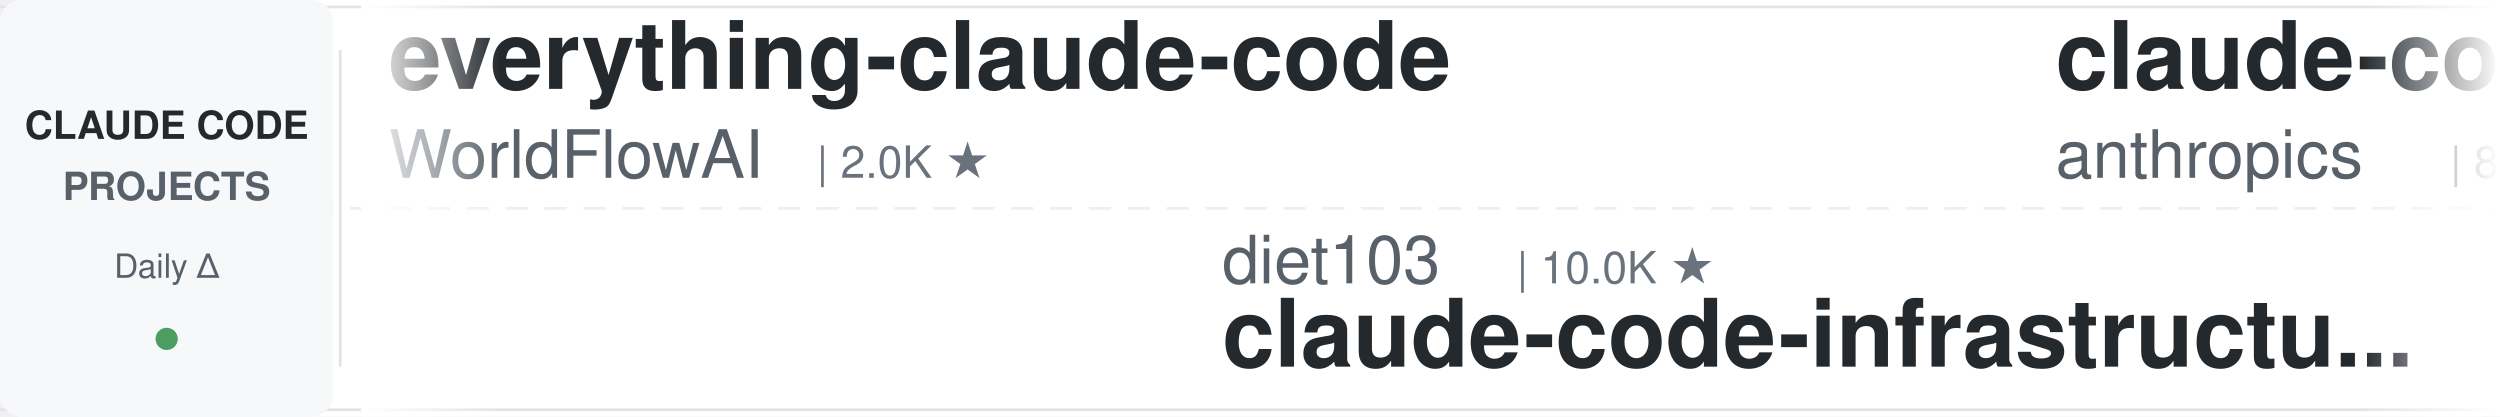
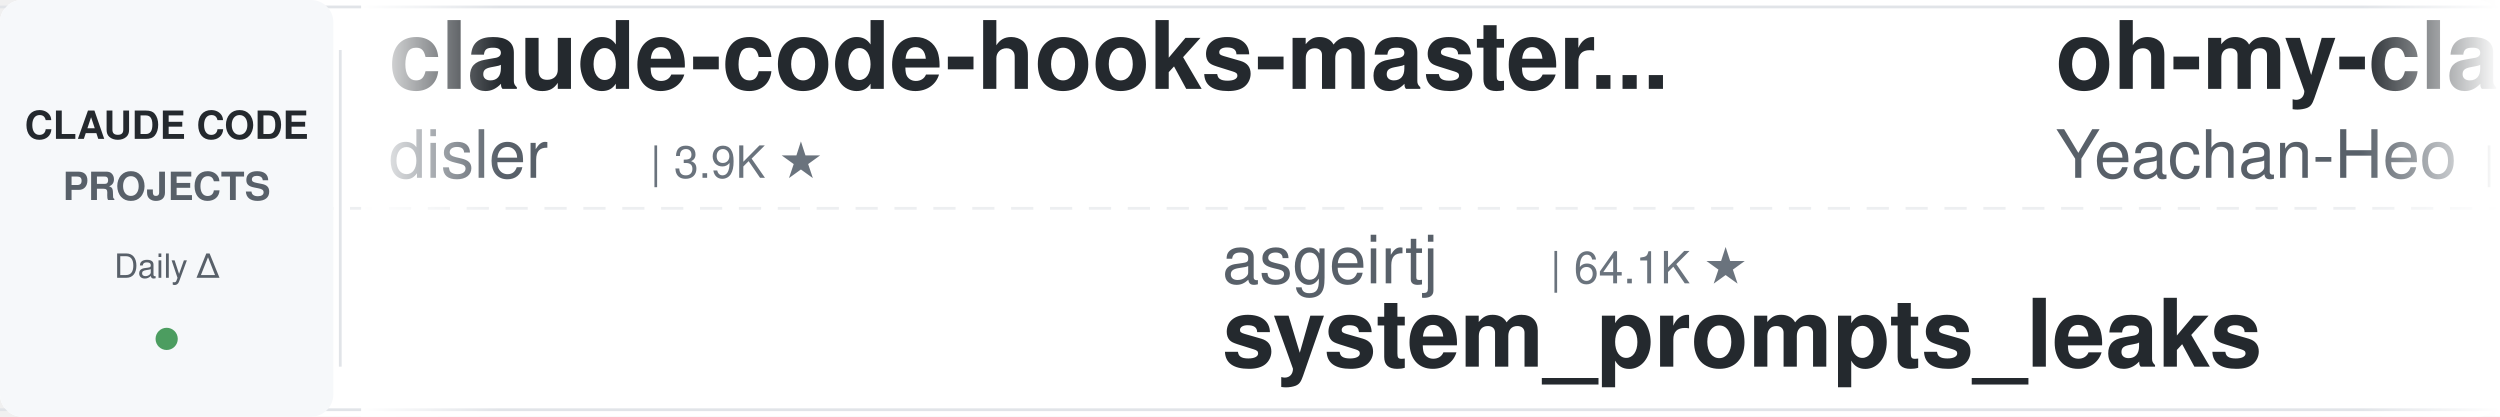
<svg xmlns="http://www.w3.org/2000/svg" width="900" height="150">
  <defs>
    <linearGradient id="leftFade" x1="0%" y1="0%" x2="100%" y2="0%">
      <stop offset="0%" style="stop-color:#ffffff;stop-opacity:1" />
      <stop offset="100%" style="stop-color:#ffffff;stop-opacity:0" />
    </linearGradient>
    <linearGradient id="rightFade" x1="0%" y1="0%" x2="100%" y2="0%">
      <stop offset="0%" style="stop-color:#ffffff;stop-opacity:0" />
      <stop offset="100%" style="stop-color:#ffffff;stop-opacity:1" />
    </linearGradient>
  </defs>
  <rect width="900" height="150" fill="#ffffff" rx="8" />
  <rect x="0" y="2" width="900" height="1" fill="#e1e4e8" />
  <rect x="0" y="147" width="900" height="1" fill="#e1e4e8" />
  <line x1="0" y1="75" x2="900" y2="75" stroke="#e1e4e8" stroke-width="1" stroke-dasharray="8 6" opacity="0.6" />
  <rect x="0" y="0" width="120" height="150" fill="#f6f8fa" rx="8" />
  <text x="60" y="50" font-family="-apple-system, BlinkMacSystemFont, 'Segoe UI', Helvetica, Arial, sans-serif" font-size="14" font-weight="600" fill="#24292e" text-anchor="middle">CLAUDE CODE</text>
  <text x="60" y="72" font-family="-apple-system, BlinkMacSystemFont, 'Segoe UI', Helvetica, Arial, sans-serif" font-size="14" font-weight="600" fill="#586069" text-anchor="middle">PROJECTS</text>
  <text x="60" y="100" font-family="-apple-system, BlinkMacSystemFont, 'Segoe UI', Helvetica, Arial, sans-serif" font-size="12" font-weight="500" fill="#586069" text-anchor="middle">Daily Δ</text>
  <circle cx="60" cy="122" r="4" fill="#22863a" opacity="0.8" />
  <rect x="122" y="18" width="1" height="114" fill="#e1e4e8" />
  <clipPath id="tickerClip">
    <rect x="130" y="0" width="770" height="150" />
  </clipPath>
  <g clip-path="url(#tickerClip)">
    <g id="tickerItems">
      <animateTransform attributeName="transform" attributeType="XML" type="translate" from="0 0" to="-3000 0" dur="54s" repeatCount="indefinite" />
      <g transform="translate(0, 0)">
-         <text x="140" y="32" font-family="-apple-system, BlinkMacSystemFont, 'Segoe UI', Helvetica, Arial, sans-serif" font-size="34" font-weight="600" fill="#24292e">everything-claude-code</text>
-         <text x="140" y="64" font-family="-apple-system, BlinkMacSystemFont, 'Segoe UI', Helvetica, Arial, sans-serif" font-size="24" font-weight="400" fill="#586069">WorldFlowAI</text>
-         <text x="294" y="64" font-family="-apple-system, BlinkMacSystemFont, 'Segoe UI', Helvetica, Arial, sans-serif" font-size="16" font-weight="500" fill="#6a737d">| 2.0K ★</text>
+         <text x="140" y="32" font-family="-apple-system, BlinkMacSystemFont, 'Segoe UI', Helvetica, Arial, sans-serif" font-size="34" font-weight="600" fill="#24292e">claude-code-hooks-master...</text>
+         <text x="140" y="64" font-family="-apple-system, BlinkMacSystemFont, 'Segoe UI', Helvetica, Arial, sans-serif" font-size="24" font-weight="400" fill="#586069">disler</text>
+         <text x="234" y="64" font-family="-apple-system, BlinkMacSystemFont, 'Segoe UI', Helvetica, Arial, sans-serif" font-size="16" font-weight="500" fill="#6a737d">| 3.9K ★</text>
      </g>
      <g transform="translate(300, 0)">
-         <text x="140" y="102" font-family="-apple-system, BlinkMacSystemFont, 'Segoe UI', Helvetica, Arial, sans-serif" font-size="24" font-weight="400" fill="#586069">diet103</text>
-         <text x="246" y="102" font-family="-apple-system, BlinkMacSystemFont, 'Segoe UI', Helvetica, Arial, sans-serif" font-size="16" font-weight="500" fill="#6a737d">| 10.0K ★</text>
-         <text x="140" y="132" font-family="-apple-system, BlinkMacSystemFont, 'Segoe UI', Helvetica, Arial, sans-serif" font-size="34" font-weight="600" fill="#24292e">claude-code-infrastructu...</text>
+         <text x="140" y="102" font-family="-apple-system, BlinkMacSystemFont, 'Segoe UI', Helvetica, Arial, sans-serif" font-size="24" font-weight="400" fill="#586069">asgeirtj</text>
+         <text x="258" y="102" font-family="-apple-system, BlinkMacSystemFont, 'Segoe UI', Helvetica, Arial, sans-serif" font-size="16" font-weight="500" fill="#6a737d">| 64.1K ★</text>
+         <text x="140" y="132" font-family="-apple-system, BlinkMacSystemFont, 'Segoe UI', Helvetica, Arial, sans-serif" font-size="34" font-weight="600" fill="#24292e">system_prompts_leaks</text>
      </g>
      <g transform="translate(600, 0)">
+         <text x="140" y="32" font-family="-apple-system, BlinkMacSystemFont, 'Segoe UI', Helvetica, Arial, sans-serif" font-size="34" font-weight="600" fill="#24292e">oh-my-claudecode</text>
+         <text x="140" y="64" font-family="-apple-system, BlinkMacSystemFont, 'Segoe UI', Helvetica, Arial, sans-serif" font-size="24" font-weight="400" fill="#586069">Yeachan-Heo</text>
+         <text x="294" y="64" font-family="-apple-system, BlinkMacSystemFont, 'Segoe UI', Helvetica, Arial, sans-serif" font-size="16" font-weight="500" fill="#6a737d">| 39.0K ★</text>
+       </g>
+       <g transform="translate(900, 0)">
+         <text x="140" y="102" font-family="-apple-system, BlinkMacSystemFont, 'Segoe UI', Helvetica, Arial, sans-serif" font-size="24" font-weight="400" fill="#586069">liuup</text>
+         <text x="222" y="102" font-family="-apple-system, BlinkMacSystemFont, 'Segoe UI', Helvetica, Arial, sans-serif" font-size="16" font-weight="500" fill="#6a737d">| 3.9K ★</text>
+         <text x="140" y="132" font-family="-apple-system, BlinkMacSystemFont, 'Segoe UI', Helvetica, Arial, sans-serif" font-size="34" font-weight="600" fill="#24292e">claude-code-analysis</text>
+       </g>
+       <g transform="translate(1200, 0)">
+         <text x="140" y="32" font-family="-apple-system, BlinkMacSystemFont, 'Segoe UI', Helvetica, Arial, sans-serif" font-size="34" font-weight="600" fill="#24292e">claude-code-book</text>
+         <text x="140" y="64" font-family="-apple-system, BlinkMacSystemFont, 'Segoe UI', Helvetica, Arial, sans-serif" font-size="24" font-weight="400" fill="#586069">lintsinghua</text>
+         <text x="294" y="64" font-family="-apple-system, BlinkMacSystemFont, 'Segoe UI', Helvetica, Arial, sans-serif" font-size="16" font-weight="500" fill="#6a737d">| 4.2K ★</text>
+       </g>
+       <g transform="translate(1500, 0)">
+         <text x="140" y="102" font-family="-apple-system, BlinkMacSystemFont, 'Segoe UI', Helvetica, Arial, sans-serif" font-size="24" font-weight="400" fill="#586069">huangserva</text>
+         <text x="282" y="102" font-family="-apple-system, BlinkMacSystemFont, 'Segoe UI', Helvetica, Arial, sans-serif" font-size="16" font-weight="500" fill="#6a737d">| 627 ★</text>
+         <text x="140" y="132" font-family="-apple-system, BlinkMacSystemFont, 'Segoe UI', Helvetica, Arial, sans-serif" font-size="34" font-weight="600" fill="#24292e">claude-code-cli</text>
+       </g>
+       <g transform="translate(1800, 0)">
+         <text x="140" y="32" font-family="-apple-system, BlinkMacSystemFont, 'Segoe UI', Helvetica, Arial, sans-serif" font-size="34" font-weight="600" fill="#24292e">claude-code-tips</text>
+         <text x="140" y="64" font-family="-apple-system, BlinkMacSystemFont, 'Segoe UI', Helvetica, Arial, sans-serif" font-size="24" font-weight="400" fill="#586069">ykdojo</text>
+         <text x="234" y="64" font-family="-apple-system, BlinkMacSystemFont, 'Segoe UI', Helvetica, Arial, sans-serif" font-size="16" font-weight="500" fill="#6a737d">| 10.0K ★</text>
+       </g>
+       <g transform="translate(2100, 0)">
+         <text x="140" y="102" font-family="-apple-system, BlinkMacSystemFont, 'Segoe UI', Helvetica, Arial, sans-serif" font-size="24" font-weight="400" fill="#586069">Donchitos</text>
+         <text x="270" y="102" font-family="-apple-system, BlinkMacSystemFont, 'Segoe UI', Helvetica, Arial, sans-serif" font-size="16" font-weight="500" fill="#6a737d">| 24.8K ★</text>
+         <text x="140" y="132" font-family="-apple-system, BlinkMacSystemFont, 'Segoe UI', Helvetica, Arial, sans-serif" font-size="34" font-weight="600" fill="#24292e">Claude-Code-Game-Studios</text>
+       </g>
+       <g transform="translate(2400, 0)">
        <text x="140" y="32" font-family="-apple-system, BlinkMacSystemFont, 'Segoe UI', Helvetica, Arial, sans-serif" font-size="34" font-weight="600" fill="#24292e">claude-code-action</text>
        <text x="140" y="64" font-family="-apple-system, BlinkMacSystemFont, 'Segoe UI', Helvetica, Arial, sans-serif" font-size="24" font-weight="400" fill="#586069">anthropics</text>
        <text x="282" y="64" font-family="-apple-system, BlinkMacSystemFont, 'Segoe UI', Helvetica, Arial, sans-serif" font-size="16" font-weight="500" fill="#6a737d">| 8.8K ★</text>
      </g>
-       <g transform="translate(900, 0)">
-         <text x="140" y="102" font-family="-apple-system, BlinkMacSystemFont, 'Segoe UI', Helvetica, Arial, sans-serif" font-size="24" font-weight="400" fill="#586069">affaan-m</text>
-         <text x="258" y="102" font-family="-apple-system, BlinkMacSystemFont, 'Segoe UI', Helvetica, Arial, sans-serif" font-size="16" font-weight="500" fill="#6a737d">| 247.5K ★</text>
-         <text x="140" y="132" font-family="-apple-system, BlinkMacSystemFont, 'Segoe UI', Helvetica, Arial, sans-serif" font-size="34" font-weight="600" fill="#24292e">ECC</text>
-       </g>
-       <g transform="translate(1200, 0)">
-         <text x="140" y="32" font-family="-apple-system, BlinkMacSystemFont, 'Segoe UI', Helvetica, Arial, sans-serif" font-size="34" font-weight="600" fill="#24292e">andrej-karpathy-skills</text>
-         <text x="140" y="64" font-family="-apple-system, BlinkMacSystemFont, 'Segoe UI', Helvetica, Arial, sans-serif" font-size="24" font-weight="400" fill="#586069">multica-ai</text>
-         <text x="282" y="64" font-family="-apple-system, BlinkMacSystemFont, 'Segoe UI', Helvetica, Arial, sans-serif" font-size="16" font-weight="500" fill="#6a737d">| 210.0K ★</text>
-       </g>
-       <g transform="translate(1500, 0)">
-         <text x="140" y="102" font-family="-apple-system, BlinkMacSystemFont, 'Segoe UI', Helvetica, Arial, sans-serif" font-size="24" font-weight="400" fill="#586069">daymade</text>
-         <text x="246" y="102" font-family="-apple-system, BlinkMacSystemFont, 'Segoe UI', Helvetica, Arial, sans-serif" font-size="16" font-weight="500" fill="#6a737d">| 1.4K ★</text>
-         <text x="140" y="132" font-family="-apple-system, BlinkMacSystemFont, 'Segoe UI', Helvetica, Arial, sans-serif" font-size="34" font-weight="600" fill="#24292e">claude-code-skills</text>
-       </g>
-       <g transform="translate(1800, 0)">
-         <text x="140" y="32" font-family="-apple-system, BlinkMacSystemFont, 'Segoe UI', Helvetica, Arial, sans-serif" font-size="34" font-weight="600" fill="#24292e">ClaudeCodeAgents</text>
-         <text x="140" y="64" font-family="-apple-system, BlinkMacSystemFont, 'Segoe UI', Helvetica, Arial, sans-serif" font-size="24" font-weight="400" fill="#586069">darcyegb</text>
-         <text x="258" y="64" font-family="-apple-system, BlinkMacSystemFont, 'Segoe UI', Helvetica, Arial, sans-serif" font-size="16" font-weight="500" fill="#6a737d">| 759 ★</text>
-       </g>
-       <g transform="translate(2100, 0)">
-         <text x="140" y="102" font-family="-apple-system, BlinkMacSystemFont, 'Segoe UI', Helvetica, Arial, sans-serif" font-size="24" font-weight="400" fill="#586069">huangjia2019</text>
-         <text x="306" y="102" font-family="-apple-system, BlinkMacSystemFont, 'Segoe UI', Helvetica, Arial, sans-serif" font-size="16" font-weight="500" fill="#6a737d">| 1.1K ★</text>
-         <text x="140" y="132" font-family="-apple-system, BlinkMacSystemFont, 'Segoe UI', Helvetica, Arial, sans-serif" font-size="34" font-weight="600" fill="#24292e">claude-code-engineering</text>
-       </g>
-       <g transform="translate(2400, 0)">
-         <text x="140" y="32" font-family="-apple-system, BlinkMacSystemFont, 'Segoe UI', Helvetica, Arial, sans-serif" font-size="34" font-weight="600" fill="#24292e">claude-code-video-toolki...</text>
-         <text x="140" y="64" font-family="-apple-system, BlinkMacSystemFont, 'Segoe UI', Helvetica, Arial, sans-serif" font-size="24" font-weight="400" fill="#586069">digitalsamba</text>
-         <text x="306" y="64" font-family="-apple-system, BlinkMacSystemFont, 'Segoe UI', Helvetica, Arial, sans-serif" font-size="16" font-weight="500" fill="#6a737d">| 2.0K ★</text>
-       </g>
      <g transform="translate(2700, 0)">
-         <text x="140" y="102" font-family="-apple-system, BlinkMacSystemFont, 'Segoe UI', Helvetica, Arial, sans-serif" font-size="24" font-weight="400" fill="#586069">shanraisshan</text>
-         <text x="306" y="102" font-family="-apple-system, BlinkMacSystemFont, 'Segoe UI', Helvetica, Arial, sans-serif" font-size="16" font-weight="500" fill="#6a737d">| 65.6K ★</text>
-         <text x="140" y="132" font-family="-apple-system, BlinkMacSystemFont, 'Segoe UI', Helvetica, Arial, sans-serif" font-size="34" font-weight="600" fill="#24292e">claude-code-best-practic...</text>
+         <text x="140" y="102" font-family="-apple-system, BlinkMacSystemFont, 'Segoe UI', Helvetica, Arial, sans-serif" font-size="24" font-weight="400" fill="#586069">repowise-dev</text>
+         <text x="306" y="102" font-family="-apple-system, BlinkMacSystemFont, 'Segoe UI', Helvetica, Arial, sans-serif" font-size="16" font-weight="500" fill="#6a737d">| 1.2K ★</text>
+         <text x="140" y="132" font-family="-apple-system, BlinkMacSystemFont, 'Segoe UI', Helvetica, Arial, sans-serif" font-size="34" font-weight="600" fill="#24292e">claude-code-prompts</text>
      </g>
      <g transform="translate(3000, 0)">
-         <text x="140" y="32" font-family="-apple-system, BlinkMacSystemFont, 'Segoe UI', Helvetica, Arial, sans-serif" font-size="34" font-weight="600" fill="#24292e">everything-claude-code</text>
-         <text x="140" y="64" font-family="-apple-system, BlinkMacSystemFont, 'Segoe UI', Helvetica, Arial, sans-serif" font-size="24" font-weight="400" fill="#586069">WorldFlowAI</text>
-         <text x="294" y="64" font-family="-apple-system, BlinkMacSystemFont, 'Segoe UI', Helvetica, Arial, sans-serif" font-size="16" font-weight="500" fill="#6a737d">| 2.0K ★</text>
+         <text x="140" y="32" font-family="-apple-system, BlinkMacSystemFont, 'Segoe UI', Helvetica, Arial, sans-serif" font-size="34" font-weight="600" fill="#24292e">claude-code-hooks-master...</text>
+         <text x="140" y="64" font-family="-apple-system, BlinkMacSystemFont, 'Segoe UI', Helvetica, Arial, sans-serif" font-size="24" font-weight="400" fill="#586069">disler</text>
+         <text x="234" y="64" font-family="-apple-system, BlinkMacSystemFont, 'Segoe UI', Helvetica, Arial, sans-serif" font-size="16" font-weight="500" fill="#6a737d">| 3.9K ★</text>
      </g>
      <g transform="translate(3300, 0)">
-         <text x="140" y="102" font-family="-apple-system, BlinkMacSystemFont, 'Segoe UI', Helvetica, Arial, sans-serif" font-size="24" font-weight="400" fill="#586069">diet103</text>
-         <text x="246" y="102" font-family="-apple-system, BlinkMacSystemFont, 'Segoe UI', Helvetica, Arial, sans-serif" font-size="16" font-weight="500" fill="#6a737d">| 10.0K ★</text>
-         <text x="140" y="132" font-family="-apple-system, BlinkMacSystemFont, 'Segoe UI', Helvetica, Arial, sans-serif" font-size="34" font-weight="600" fill="#24292e">claude-code-infrastructu...</text>
+         <text x="140" y="102" font-family="-apple-system, BlinkMacSystemFont, 'Segoe UI', Helvetica, Arial, sans-serif" font-size="24" font-weight="400" fill="#586069">asgeirtj</text>
+         <text x="258" y="102" font-family="-apple-system, BlinkMacSystemFont, 'Segoe UI', Helvetica, Arial, sans-serif" font-size="16" font-weight="500" fill="#6a737d">| 64.1K ★</text>
+         <text x="140" y="132" font-family="-apple-system, BlinkMacSystemFont, 'Segoe UI', Helvetica, Arial, sans-serif" font-size="34" font-weight="600" fill="#24292e">system_prompts_leaks</text>
      </g>
      <g transform="translate(3600, 0)">
-         <text x="140" y="32" font-family="-apple-system, BlinkMacSystemFont, 'Segoe UI', Helvetica, Arial, sans-serif" font-size="34" font-weight="600" fill="#24292e">claude-code-action</text>
-         <text x="140" y="64" font-family="-apple-system, BlinkMacSystemFont, 'Segoe UI', Helvetica, Arial, sans-serif" font-size="24" font-weight="400" fill="#586069">anthropics</text>
-         <text x="282" y="64" font-family="-apple-system, BlinkMacSystemFont, 'Segoe UI', Helvetica, Arial, sans-serif" font-size="16" font-weight="500" fill="#6a737d">| 8.8K ★</text>
+         <text x="140" y="32" font-family="-apple-system, BlinkMacSystemFont, 'Segoe UI', Helvetica, Arial, sans-serif" font-size="34" font-weight="600" fill="#24292e">oh-my-claudecode</text>
+         <text x="140" y="64" font-family="-apple-system, BlinkMacSystemFont, 'Segoe UI', Helvetica, Arial, sans-serif" font-size="24" font-weight="400" fill="#586069">Yeachan-Heo</text>
+         <text x="294" y="64" font-family="-apple-system, BlinkMacSystemFont, 'Segoe UI', Helvetica, Arial, sans-serif" font-size="16" font-weight="500" fill="#6a737d">| 39.0K ★</text>
      </g>
      <g transform="translate(3900, 0)">
-         <text x="140" y="102" font-family="-apple-system, BlinkMacSystemFont, 'Segoe UI', Helvetica, Arial, sans-serif" font-size="24" font-weight="400" fill="#586069">affaan-m</text>
-         <text x="258" y="102" font-family="-apple-system, BlinkMacSystemFont, 'Segoe UI', Helvetica, Arial, sans-serif" font-size="16" font-weight="500" fill="#6a737d">| 247.5K ★</text>
-         <text x="140" y="132" font-family="-apple-system, BlinkMacSystemFont, 'Segoe UI', Helvetica, Arial, sans-serif" font-size="34" font-weight="600" fill="#24292e">ECC</text>
+         <text x="140" y="102" font-family="-apple-system, BlinkMacSystemFont, 'Segoe UI', Helvetica, Arial, sans-serif" font-size="24" font-weight="400" fill="#586069">liuup</text>
+         <text x="222" y="102" font-family="-apple-system, BlinkMacSystemFont, 'Segoe UI', Helvetica, Arial, sans-serif" font-size="16" font-weight="500" fill="#6a737d">| 3.9K ★</text>
+         <text x="140" y="132" font-family="-apple-system, BlinkMacSystemFont, 'Segoe UI', Helvetica, Arial, sans-serif" font-size="34" font-weight="600" fill="#24292e">claude-code-analysis</text>
      </g>
    </g>
  </g>
  <rect x="130" y="0" width="50" height="150" fill="url(#leftFade)" />
  <rect x="850" y="0" width="50" height="150" fill="url(#rightFade)" />
</svg>
